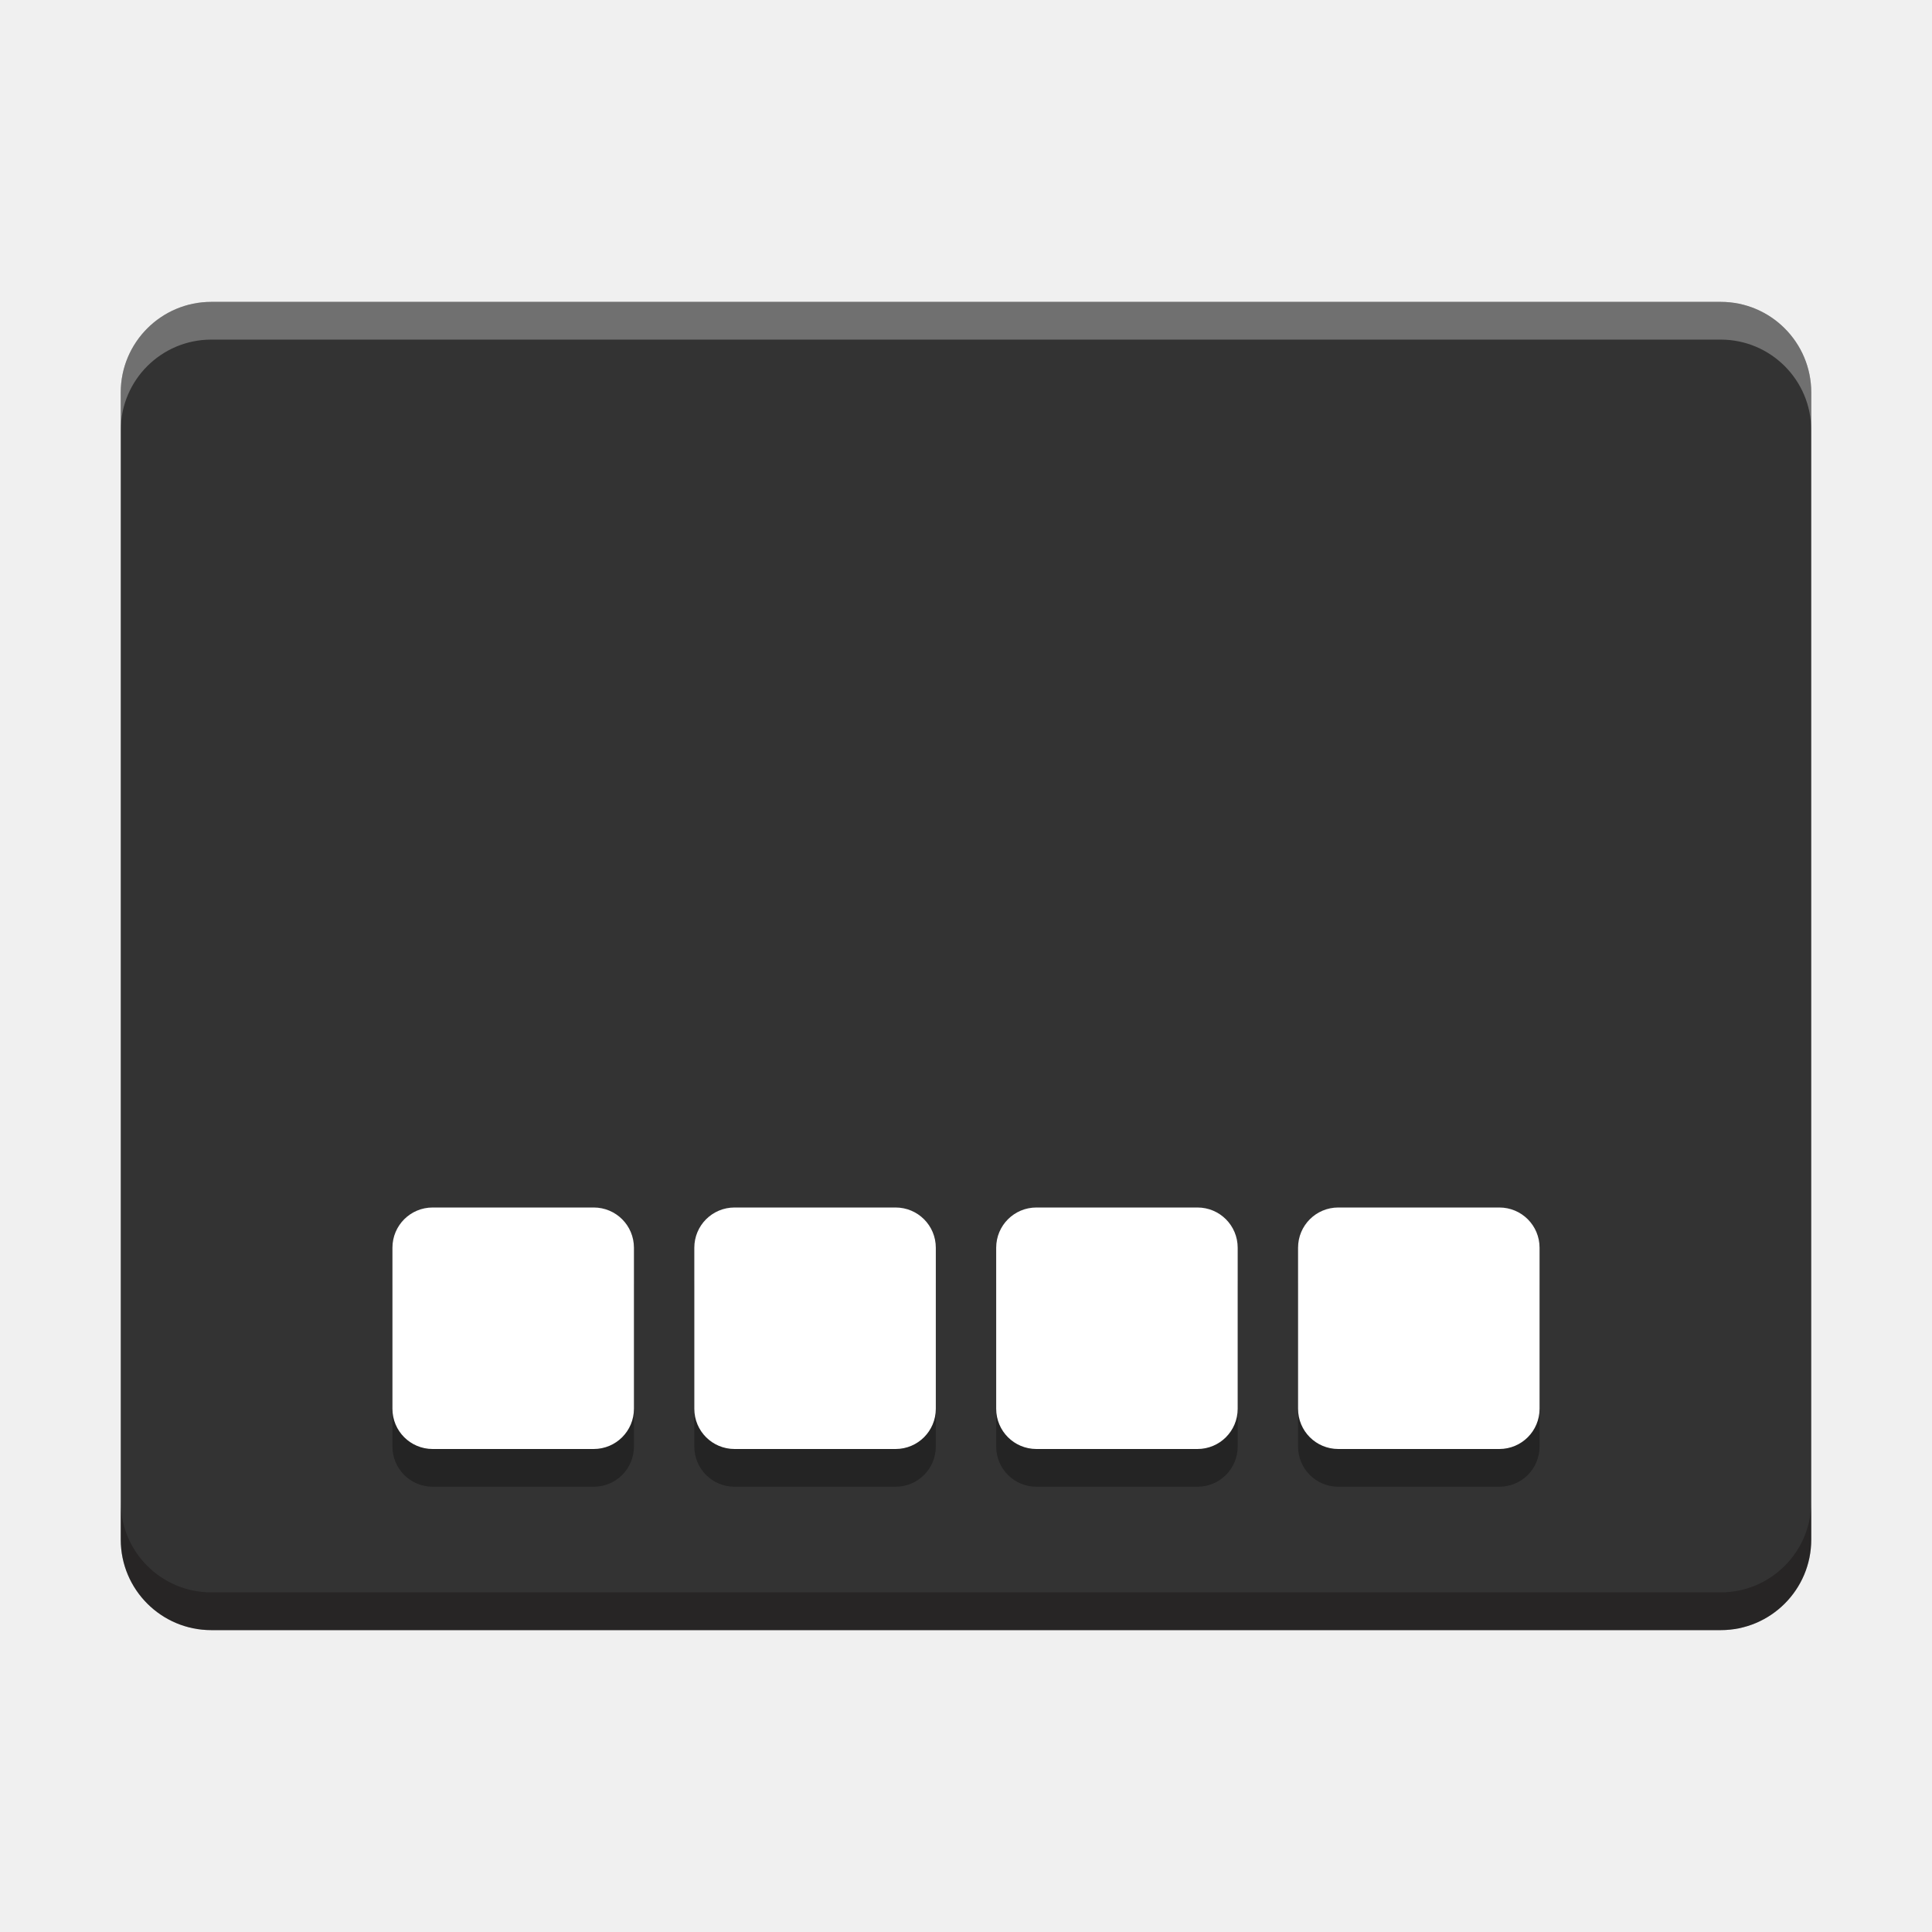
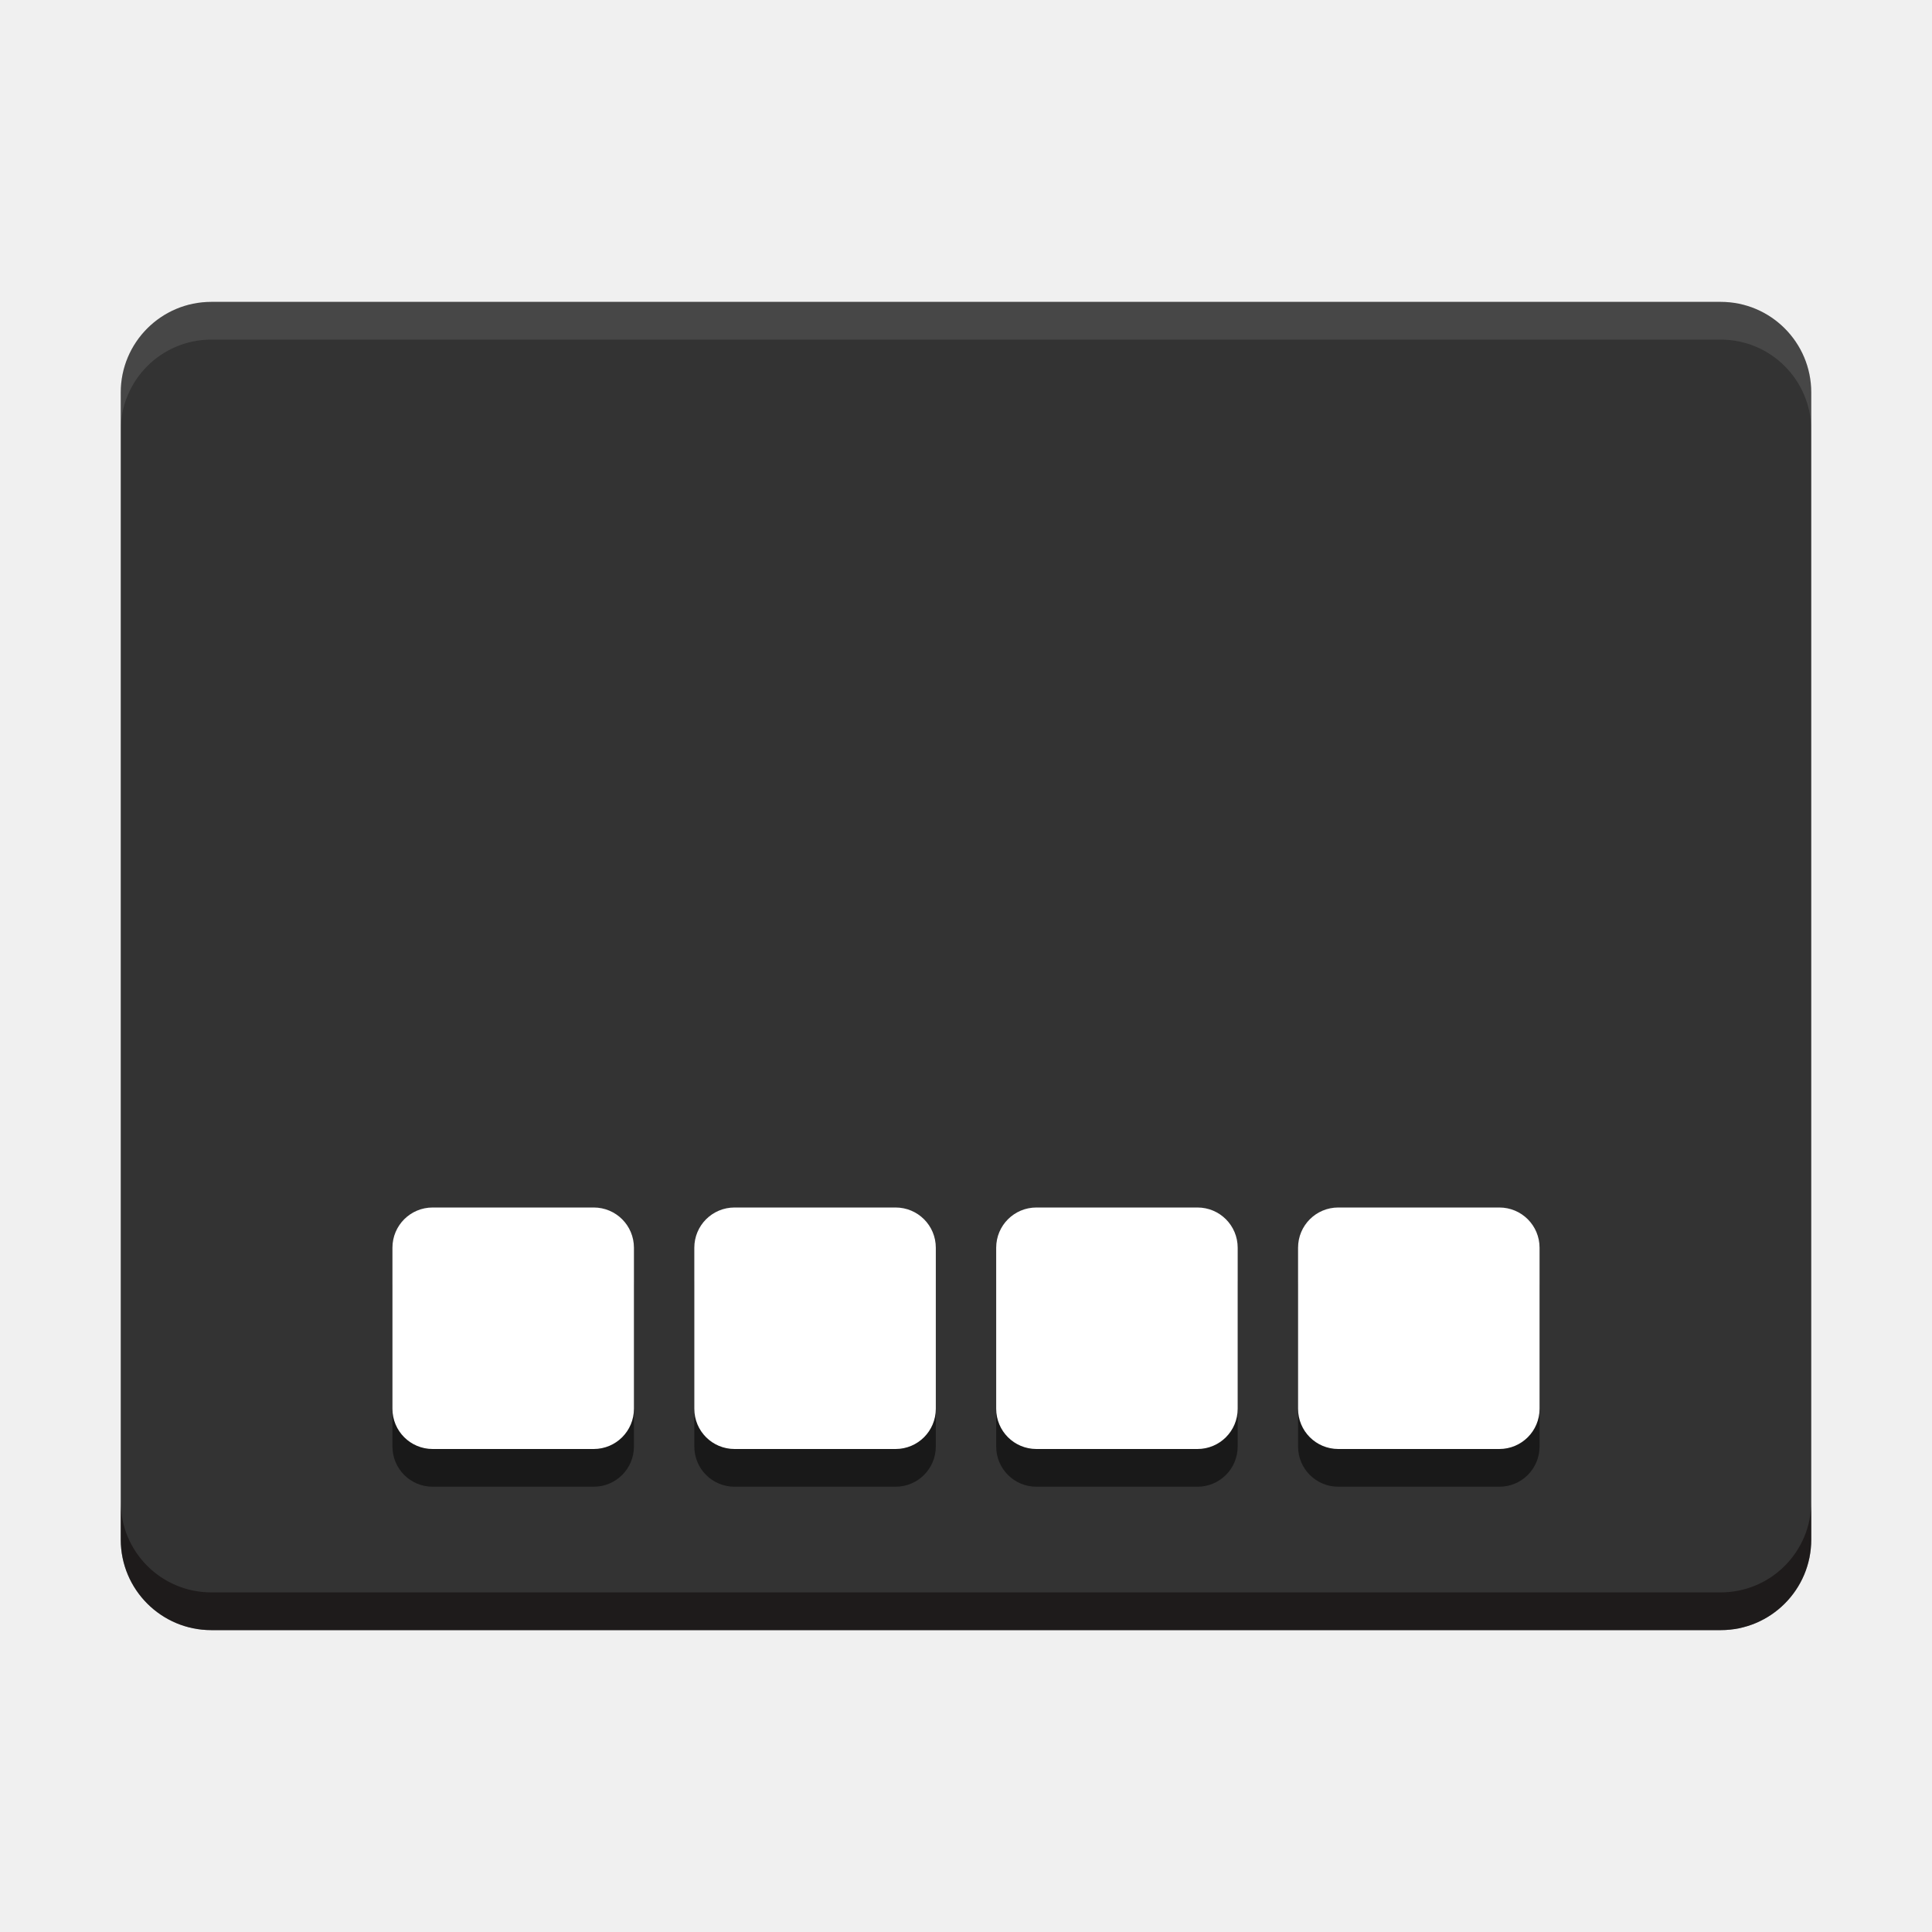
<svg xmlns="http://www.w3.org/2000/svg" width="512" height="512" version="1.1" viewBox="0 0 384 384">
-   <defs>
-     <clipPath>
-       <rect width="384" height="384" />
-     </clipPath>
-     <clipPath>
-       <rect width="384" height="384" />
-     </clipPath>
-     <clipPath>
-       <rect width="384" height="384" />
-     </clipPath>
-   </defs>
  <path d="m360 306v-228c0-9.941-8.059-18-18-18h-300c-9.941 0-18 8.059-18 18v228c0 9.941 8.059 18 18 18h300c9.941 0 18-8.059 18-18z" fill="#333" />
-   <path d="m86.004 247.5c-4.434 0-8.004 3.57-8.004 8.004v31.992c0 4.434 3.57 8.004 8.004 8.004h31.992c4.434 0 8.004-3.57 8.004-8.004v-31.992c0-4.434-3.57-8.004-8.004-8.004zm60 0c-4.434 0-8.004 3.57-8.004 8.004v31.992c0 4.434 3.57 8.004 8.004 8.004h31.992c4.434 0 8.004-3.57 8.004-8.004v-31.992c0-4.434-3.57-8.004-8.004-8.004zm60 0c-4.434 0-8.004 3.57-8.004 8.004v31.992c0 4.434 3.57 8.004 8.004 8.004h31.992c4.434 0 8.004-3.57 8.004-8.004v-31.992c0-4.434-3.57-8.004-8.004-8.004zm60 0c-4.434 0-8.004 3.57-8.004 8.004v31.992c0 4.434 3.57 8.004 8.004 8.004h31.992c4.434 0 8.004-3.57 8.004-8.004v-31.992c0-4.434-3.57-8.004-8.004-8.004z" opacity=".3" />
+   <path d="m86.004 247.5c-4.434 0-8.004 3.57-8.004 8.004v31.992c0 4.434 3.57 8.004 8.004 8.004h31.992c4.434 0 8.004-3.57 8.004-8.004v-31.992c0-4.434-3.57-8.004-8.004-8.004zm60 0c-4.434 0-8.004 3.57-8.004 8.004v31.992c0 4.434 3.57 8.004 8.004 8.004h31.992c4.434 0 8.004-3.57 8.004-8.004v-31.992c0-4.434-3.57-8.004-8.004-8.004zm60 0c-4.434 0-8.004 3.57-8.004 8.004v31.992c0 4.434 3.57 8.004 8.004 8.004h31.992c4.434 0 8.004-3.57 8.004-8.004v-31.992c0-4.434-3.57-8.004-8.004-8.004zm60 0c-4.434 0-8.004 3.57-8.004 8.004v31.992c0 4.434 3.57 8.004 8.004 8.004h31.992c4.434 0 8.004-3.57 8.004-8.004v-31.992c0-4.434-3.57-8.004-8.004-8.004z" opacity=".5" />
  <path d="m86.004 240c-4.434 0-8.004 3.57-8.004 8.004v31.992c0 4.434 3.57 8.004 8.004 8.004h31.992c4.434 0 8.004-3.57 8.004-8.004v-31.992c0-4.434-3.57-8.004-8.004-8.004zm60 0c-4.434 0-8.004 3.57-8.004 8.004v31.992c0 4.434 3.57 8.004 8.004 8.004h31.992c4.434 0 8.004-3.57 8.004-8.004v-31.992c0-4.434-3.57-8.004-8.004-8.004zm60 0c-4.434 0-8.004 3.57-8.004 8.004v31.992c0 4.434 3.57 8.004 8.004 8.004h31.992c4.434 0 8.004-3.57 8.004-8.004v-31.992c0-4.434-3.57-8.004-8.004-8.004zm60 0c-4.434 0-8.004 3.57-8.004 8.004v31.992c0 4.434 3.57 8.004 8.004 8.004h31.992c4.434 0 8.004-3.57 8.004-8.004v-31.992c0-4.434-3.57-8.004-8.004-8.004z" fill="#fff" />
-   <path transform="scale(.75)" d="m32 398v10c0 13.255 10.745 24 24 24h400c13.255 0 24-10.745 24-24v-10c0 13.255-10.745 24-24 24h-400c-13.255 0-24-10.745-24-24z" fill="#0a0303" opacity=".3" stroke-width="1.333" />
-   <path transform="scale(.75)" d="m56 80c-13.255 0-24 10.745-24 24v10c0-13.255 10.745-24 24-24h400c13.255 0 24 10.745 24 24v-10c0-13.255-10.745-24-24-24h-400z" fill="#fff" opacity=".3" stroke-width="1.333" />
+   <path transform="scale(.75)" d="m32 398v10c0 13.255 10.745 24 24 24h400c13.255 0 24-10.745 24-24v-10c0 13.255-10.745 24-24 24h-400c-13.255 0-24-10.745-24-24z" fill="#0a0303" opacity=".5" stroke-width="1.333" />
+   <path transform="scale(.75)" d="m56 80c-13.255 0-24 10.745-24 24v10c0-13.255 10.745-24 24-24h400c13.255 0 24 10.745 24 24v-10c0-13.255-10.745-24-24-24h-400z" fill="#fff" opacity=".1" stroke-width="1.333" />
</svg>
